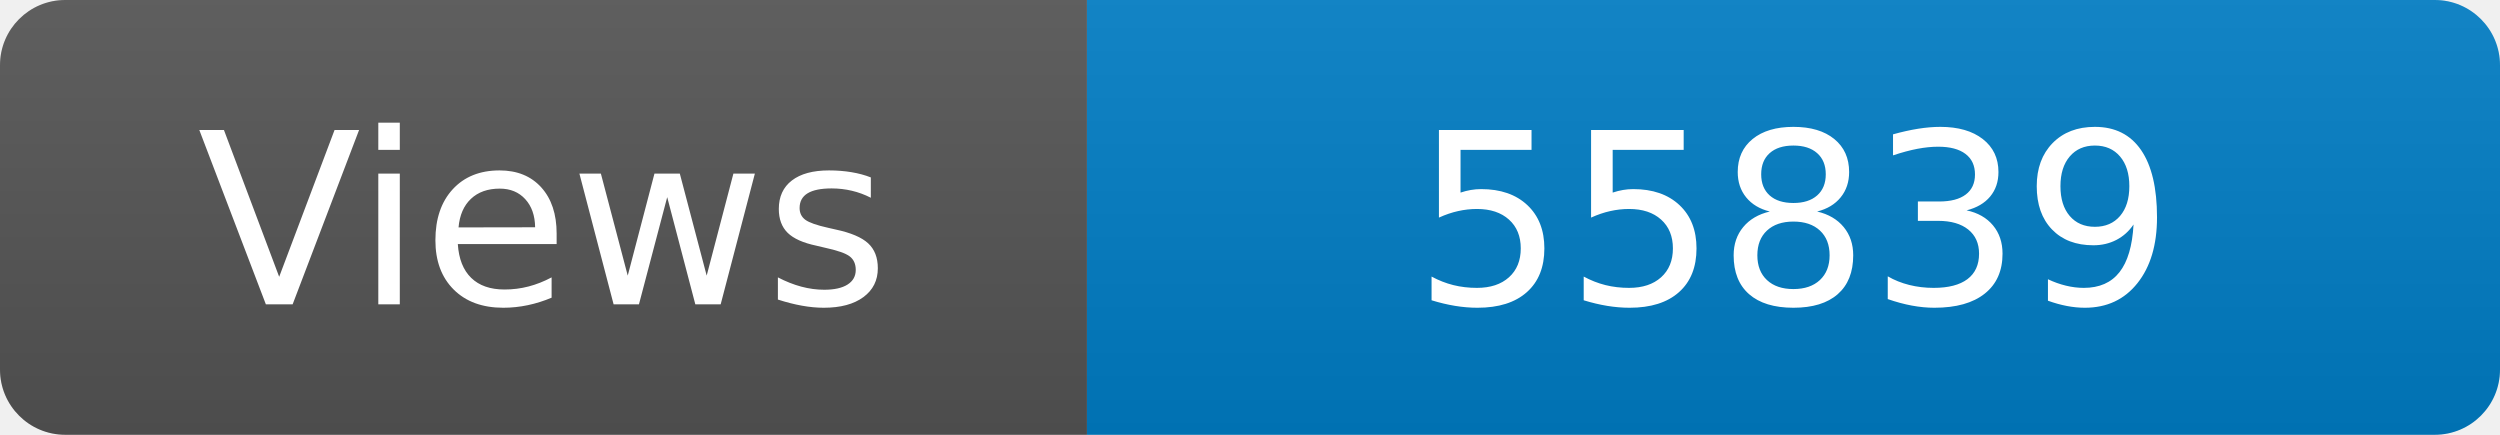
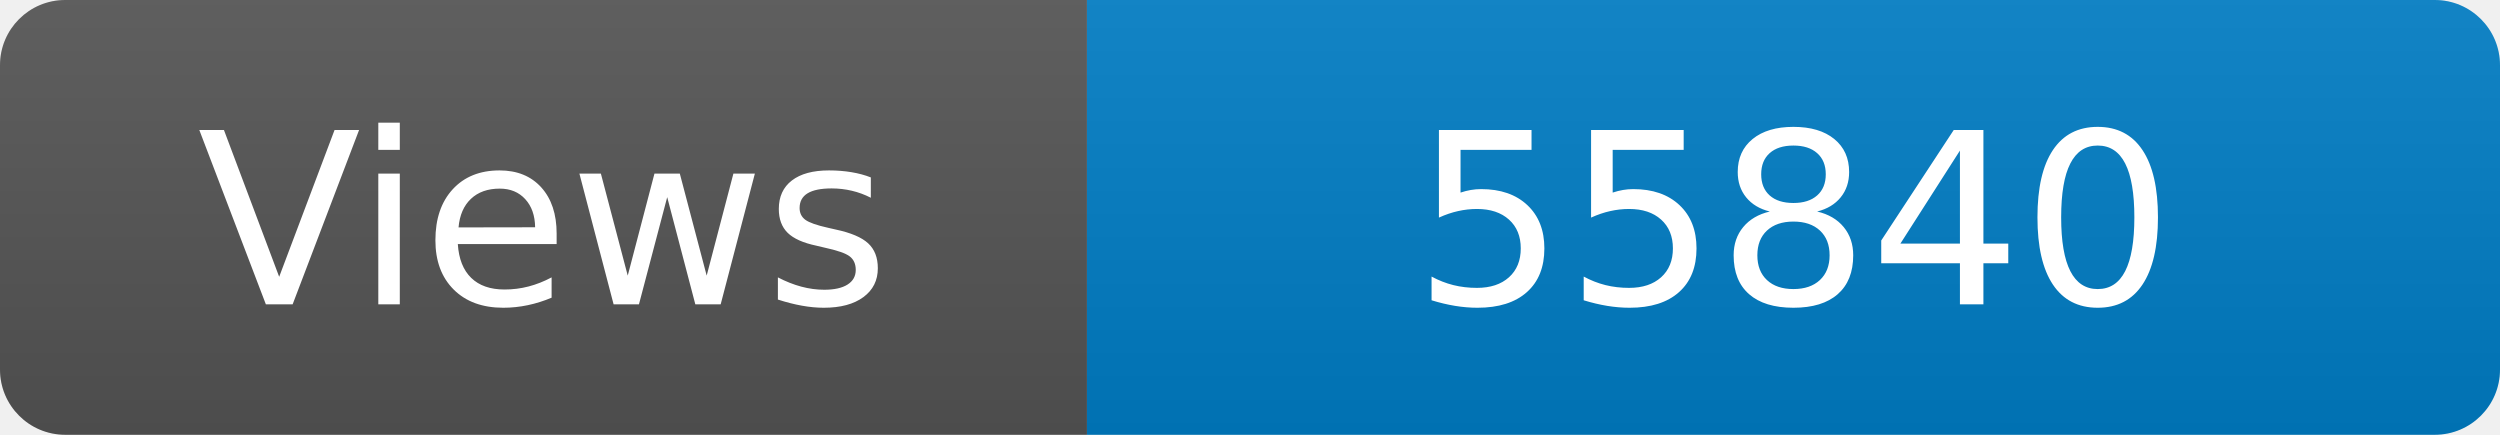
<svg xmlns="http://www.w3.org/2000/svg" width="115" height="20" role="img" aria-label="Maintained?: yes">
  <linearGradient id="s" x2="0" y2="100%">
    <stop offset="0" stop-color="#bbb" stop-opacity=".1" />
    <stop offset="1" stop-opacity=".1" />
  </linearGradient>
  <clipPath id="r">
    <rect width="115" height="20" rx="3" fill="#fff" />
  </clipPath>
  <g clip-path="url(#r)">
    <rect width="50" height="20" fill="#555" />
    <rect x="50" width="160" height="20" fill="#007ec6" />
    <rect width="115" height="20" fill="url(#s)" />
  </g>
  <g fill="#fff" text-anchor="middle" font-family="Verdana,Geneva,DejaVu Sans,sans-serif" font-size="110">
    <text x="250" y="140" transform="scale(.1)" fill="#fff">Views</text>
-     <text x="825" y="140" transform="scale(.1)" fill="#fff">55839</text>
+     <text x="825" y="140" transform="scale(.1)" fill="#fff">55840</text>
  </g>
</svg>
